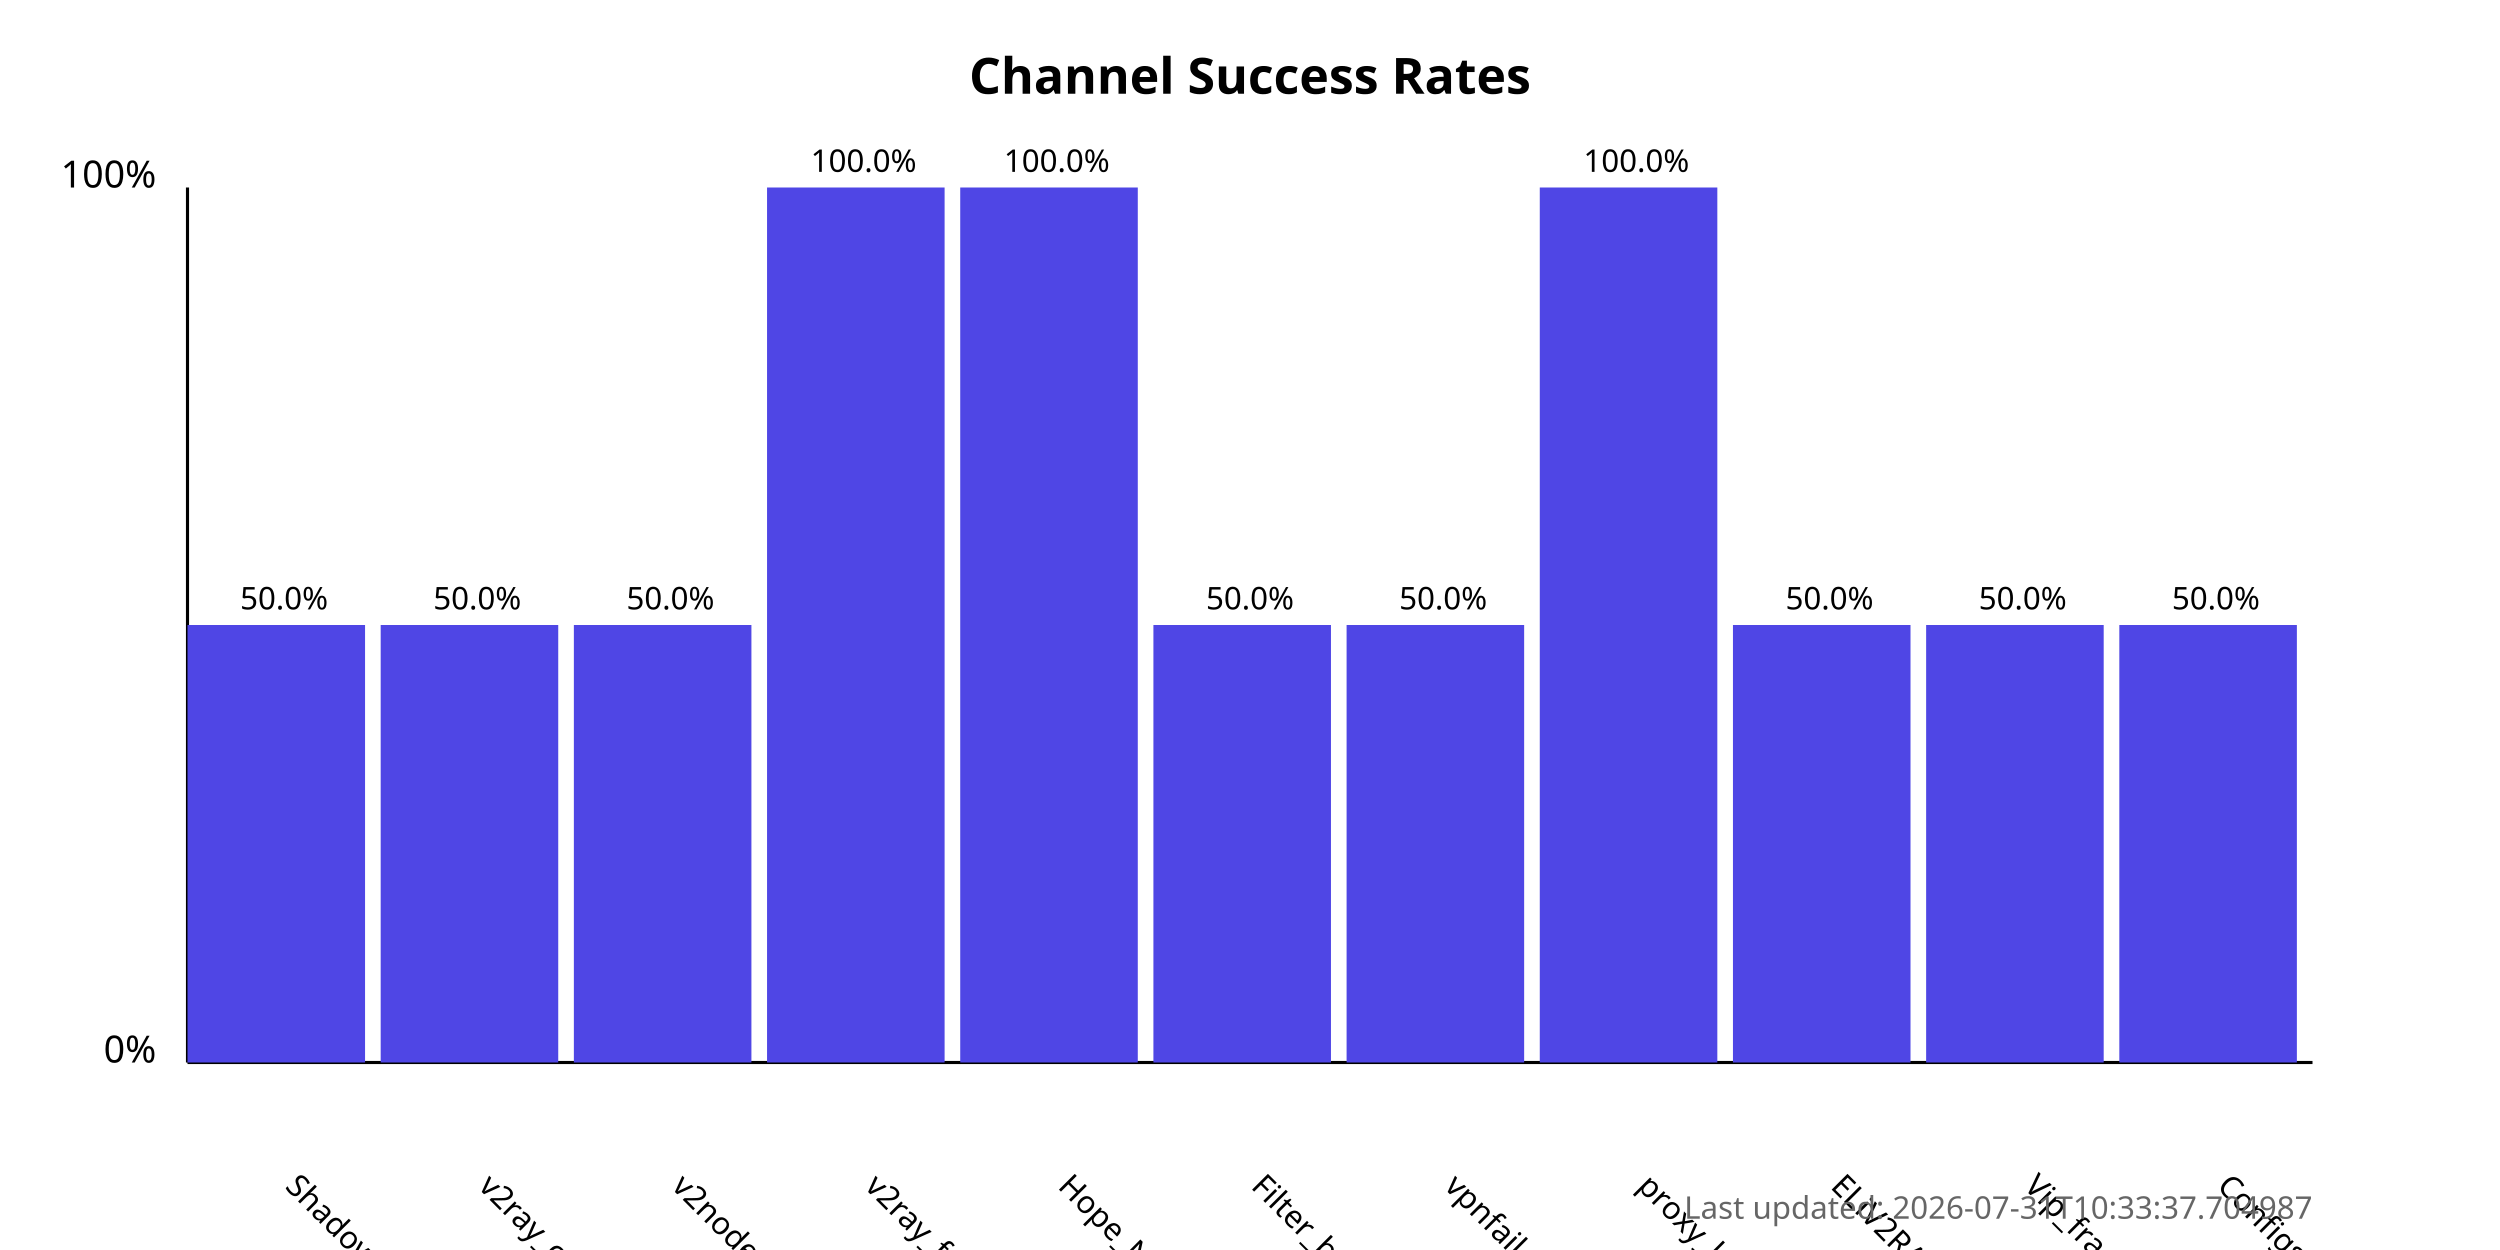
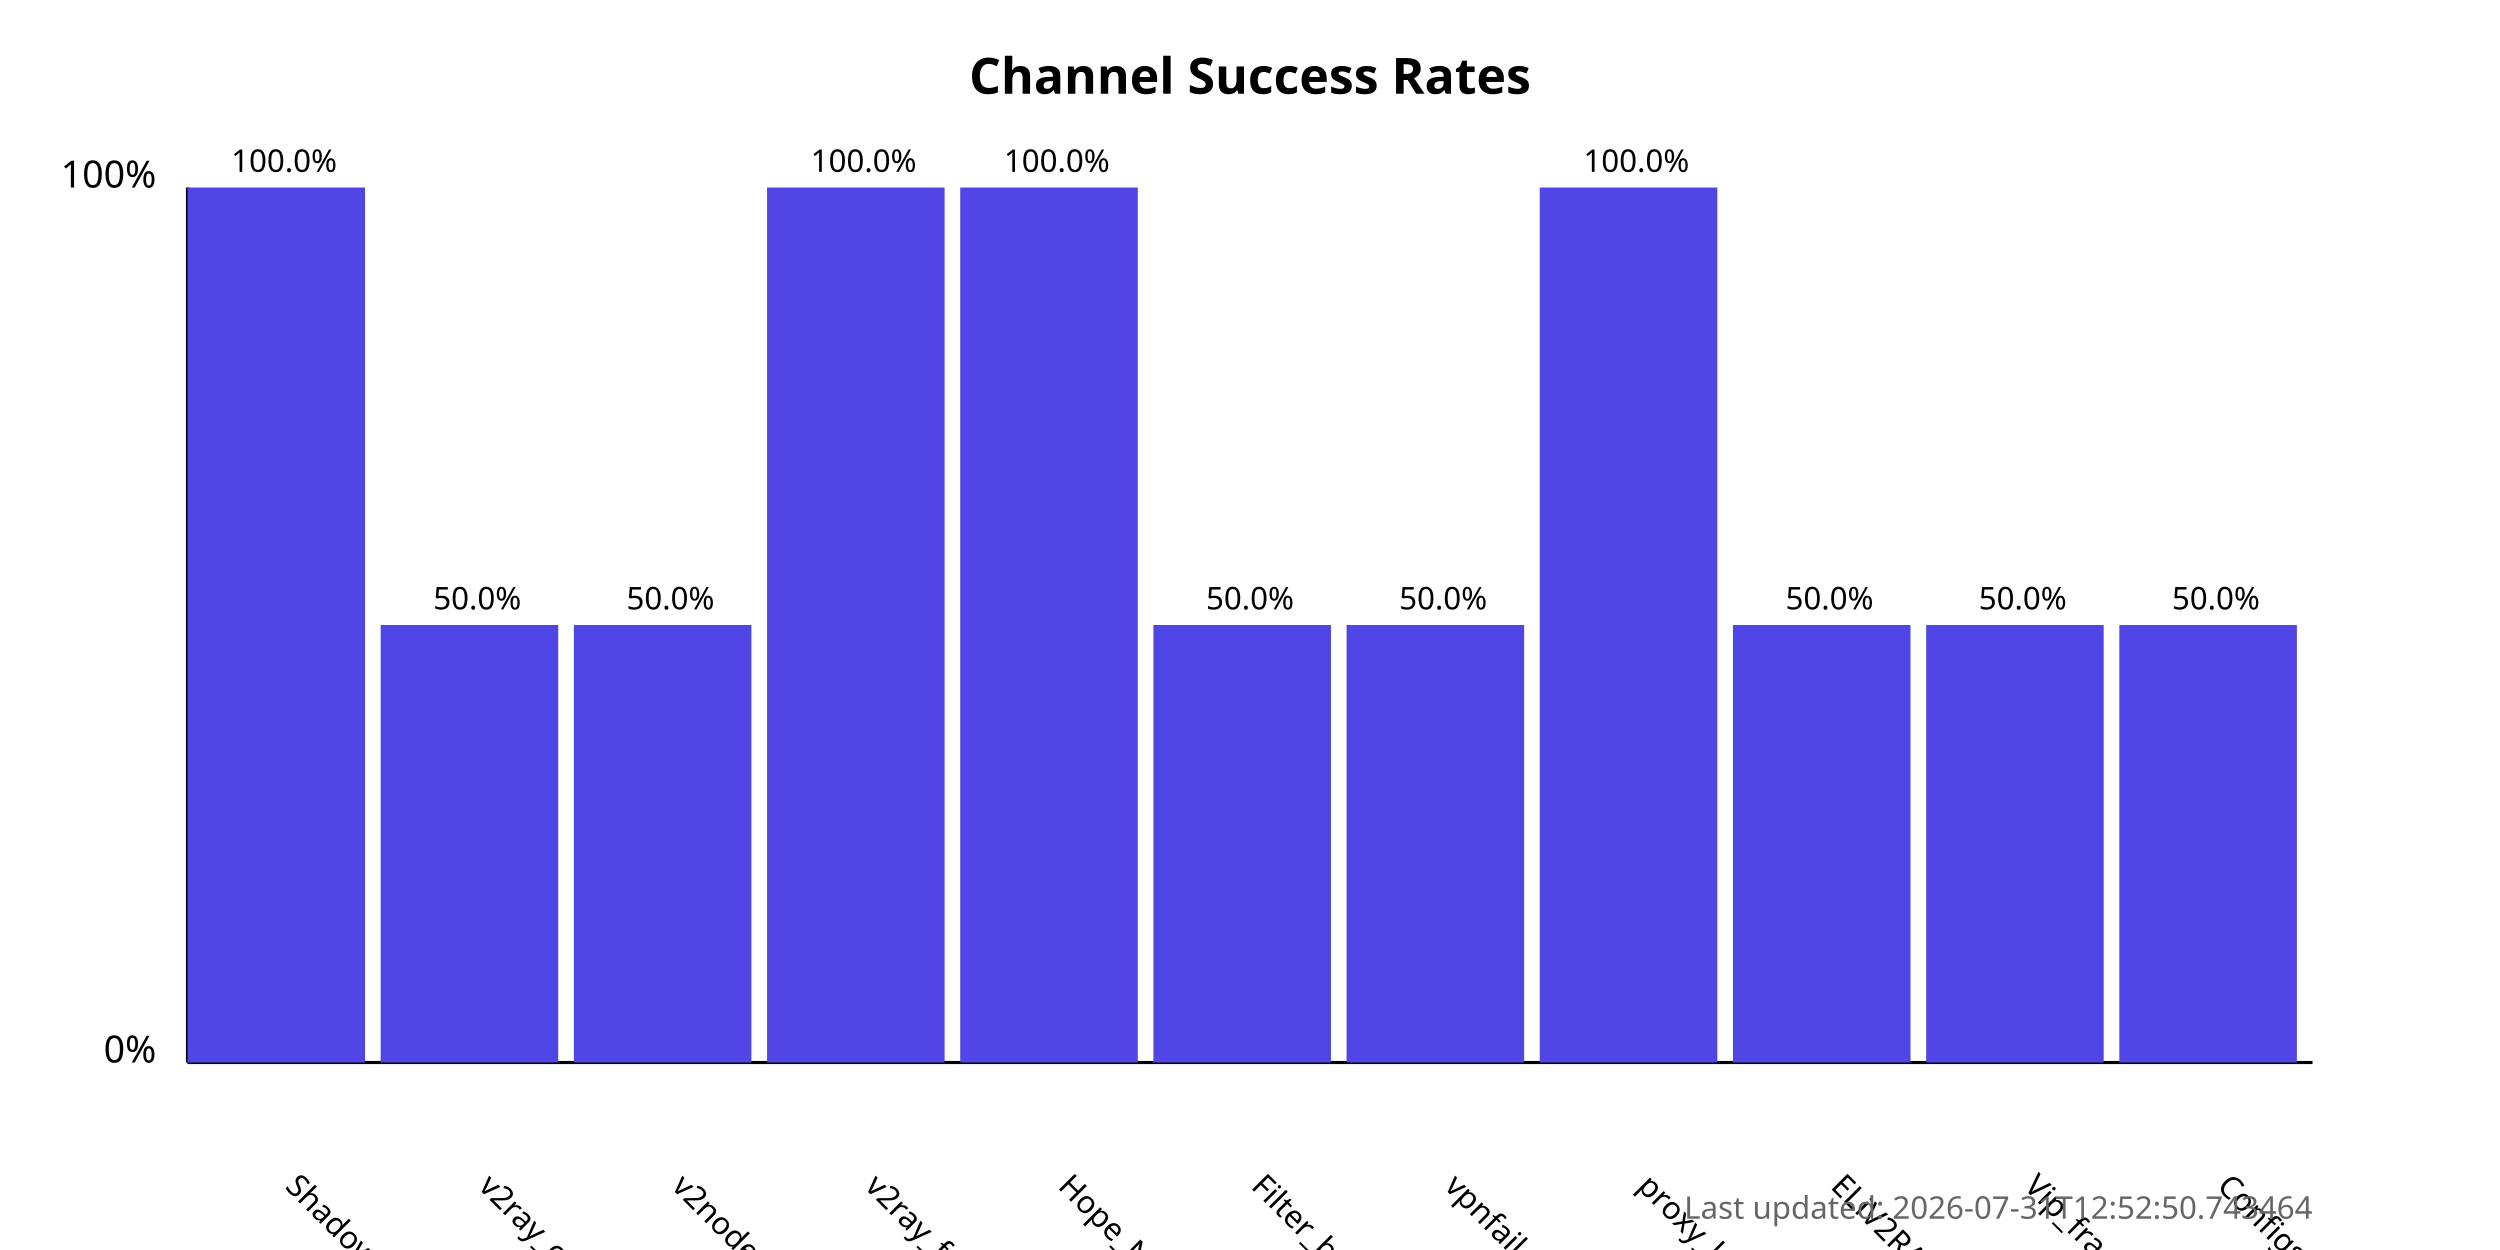
<svg xmlns="http://www.w3.org/2000/svg" width="800" height="400">
  <style>
            .chart-title { font: bold 16px sans-serif; }
            .axis-label { font: 12px sans-serif; }
            .tick-label { font: 10px sans-serif; }
            .bar { fill: #4f46e5; }
            .bar:hover { fill: #6366f1; }
            .timestamp { font: 10px sans-serif; fill: #666; }
        </style>
  <text x="400.0" y="30" text-anchor="middle" class="chart-title">
            Channel Success Rates
        </text>
  <line x1="60" y1="340" x2="60" y2="60" stroke="black" stroke-width="1" />
  <line x1="60" y1="340" x2="740" y2="340" stroke="black" stroke-width="1" />
  <text x="50" y="340" text-anchor="end" class="axis-label">0%</text>
  <text x="50" y="60" text-anchor="end" class="axis-label">100%</text>
  <g>
-     <rect x="60" y="200.0" width="56.818" height="140.0" class="bar" />
+     <rect x="60" y="60.0" width="56.818" height="280.0" class="bar" />
    <text x="90.909" y="380" transform="rotate(45, 90.90909, 380)" text-anchor="start" class="tick-label">
                ShadowProxy66
            </text>
-     <text x="90.909" y="195.0" text-anchor="middle" class="tick-label">
-                 50.0%
+     <text x="90.909" y="55.0" text-anchor="middle" class="tick-label">
+                 100.0%
            </text>
  </g>
  <g>
    <rect x="121.818" y="200.0" width="56.818" height="140.0" class="bar" />
    <text x="152.727" y="380" transform="rotate(45, 152.7273, 380)" text-anchor="start" class="tick-label">
                v2ray_configs_pool
            </text>
    <text x="152.727" y="195.0" text-anchor="middle" class="tick-label">
                50.0%
            </text>
  </g>
  <g>
    <rect x="183.636" y="200.0" width="56.818" height="140.0" class="bar" />
    <text x="214.545" y="380" transform="rotate(45, 214.5455, 380)" text-anchor="start" class="tick-label">
                v2nodes
            </text>
    <text x="214.545" y="195.0" text-anchor="middle" class="tick-label">
                50.0%
            </text>
  </g>
  <g>
    <rect x="245.455" y="60.0" width="56.818" height="280.0" class="bar" />
    <text x="276.364" y="380" transform="rotate(45, 276.3636, 380)" text-anchor="start" class="tick-label">
                v2ray_free_conf
            </text>
    <text x="276.364" y="55.0" text-anchor="middle" class="tick-label">
                100.0%
            </text>
  </g>
  <g>
    <rect x="307.273" y="60.0" width="56.818" height="280.0" class="bar" />
    <text x="338.182" y="380" transform="rotate(45, 338.1818, 380)" text-anchor="start" class="tick-label">
                Hope_Net
            </text>
    <text x="338.182" y="55.0" text-anchor="middle" class="tick-label">
                100.0%
            </text>
  </g>
  <g>
    <rect x="369.091" y="200.0" width="56.818" height="140.0" class="bar" />
    <text x="400.0" y="380" transform="rotate(45, 400.0, 380)" text-anchor="start" class="tick-label">
                Filter_breaker
            </text>
    <text x="400.0" y="195.0" text-anchor="middle" class="tick-label">
                50.0%
            </text>
  </g>
  <g>
    <rect x="430.909" y="200.0" width="56.818" height="140.0" class="bar" />
    <text x="461.818" y="380" transform="rotate(45, 461.8182, 380)" text-anchor="start" class="tick-label">
                vpnfail_vless
            </text>
    <text x="461.818" y="195.0" text-anchor="middle" class="tick-label">
                50.0%
            </text>
  </g>
  <g>
    <rect x="492.727" y="60.0" width="56.818" height="280.0" class="bar" />
    <text x="523.636" y="380" transform="rotate(45, 523.6364, 380)" text-anchor="start" class="tick-label">
                proxy_kafee
            </text>
    <text x="523.636" y="55.0" text-anchor="middle" class="tick-label">
                100.0%
            </text>
  </g>
  <g>
    <rect x="554.545" y="200.0" width="56.818" height="140.0" class="bar" />
    <text x="585.455" y="380" transform="rotate(45, 585.4545, 380)" text-anchor="start" class="tick-label">
                ELiV2RAY
            </text>
    <text x="585.455" y="195.0" text-anchor="middle" class="tick-label">
                50.0%
            </text>
  </g>
  <g>
    <rect x="616.364" y="200.0" width="56.818" height="140.0" class="bar" />
    <text x="647.273" y="380" transform="rotate(45, 647.2727, 380)" text-anchor="start" class="tick-label">
                Vip_fragment_v2ray
            </text>
    <text x="647.273" y="195.0" text-anchor="middle" class="tick-label">
                50.0%
            </text>
  </g>
  <g>
    <rect x="678.182" y="200.0" width="56.818" height="140.0" class="bar" />
    <text x="709.091" y="380" transform="rotate(45, 709.0909, 380)" text-anchor="start" class="tick-label">
                ConfigsHubPlus
            </text>
    <text x="709.091" y="195.0" text-anchor="middle" class="tick-label">
                50.0%
            </text>
  </g>
  <text x="740" y="390" text-anchor="end" class="timestamp">
-             Last updated: 2026-07-31T10:33:37.704987
+             Last updated: 2026-07-31T12:52:50.743464
        </text>
</svg>
